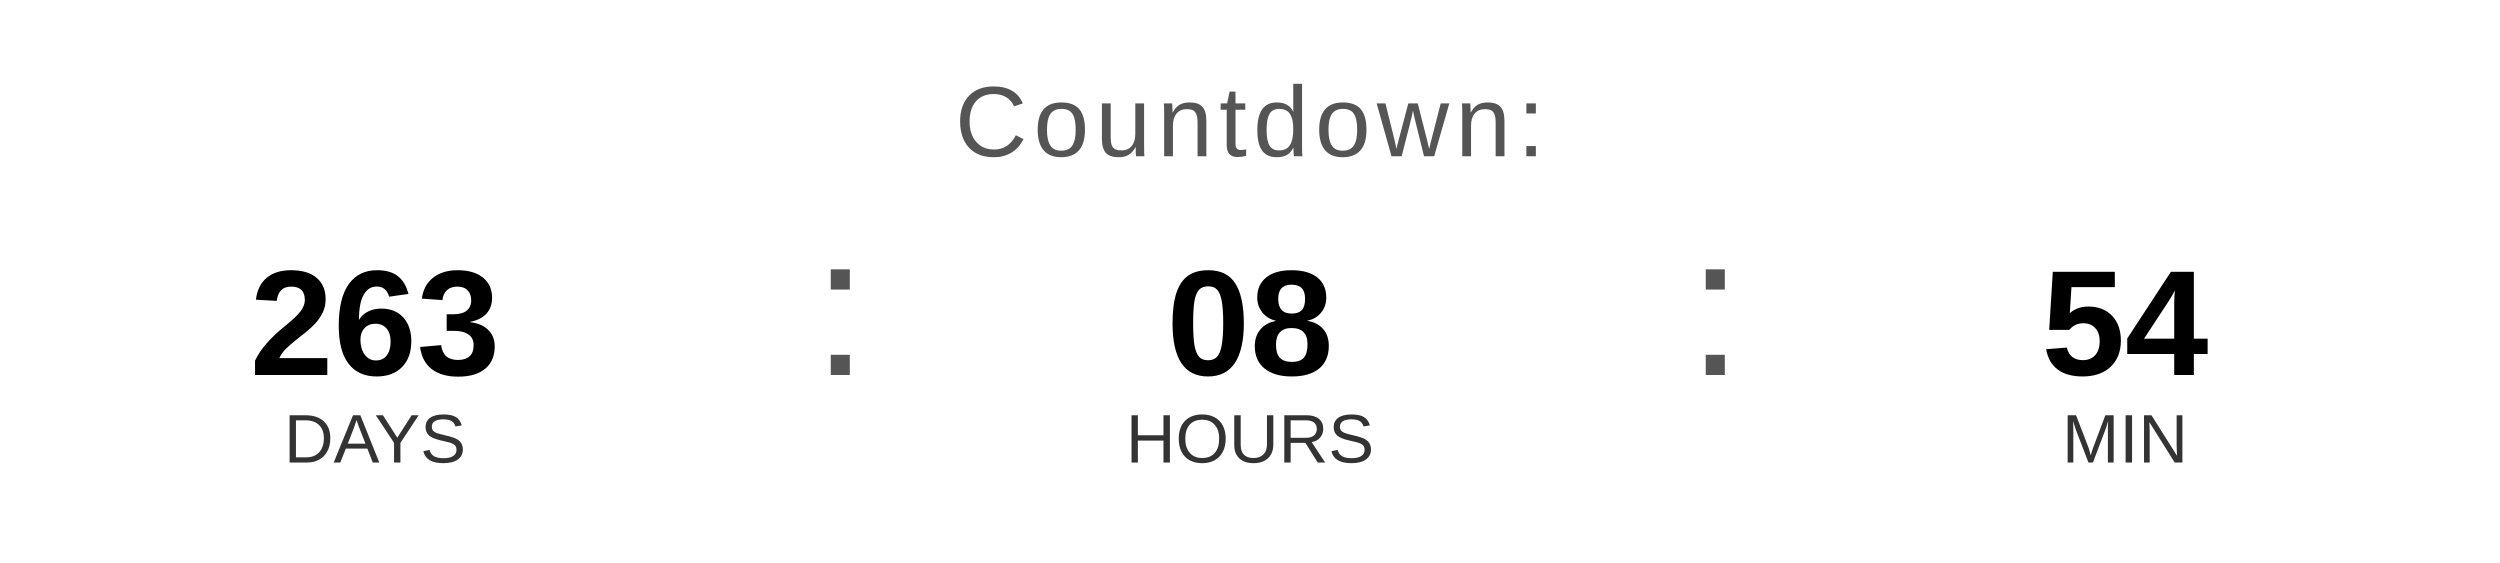
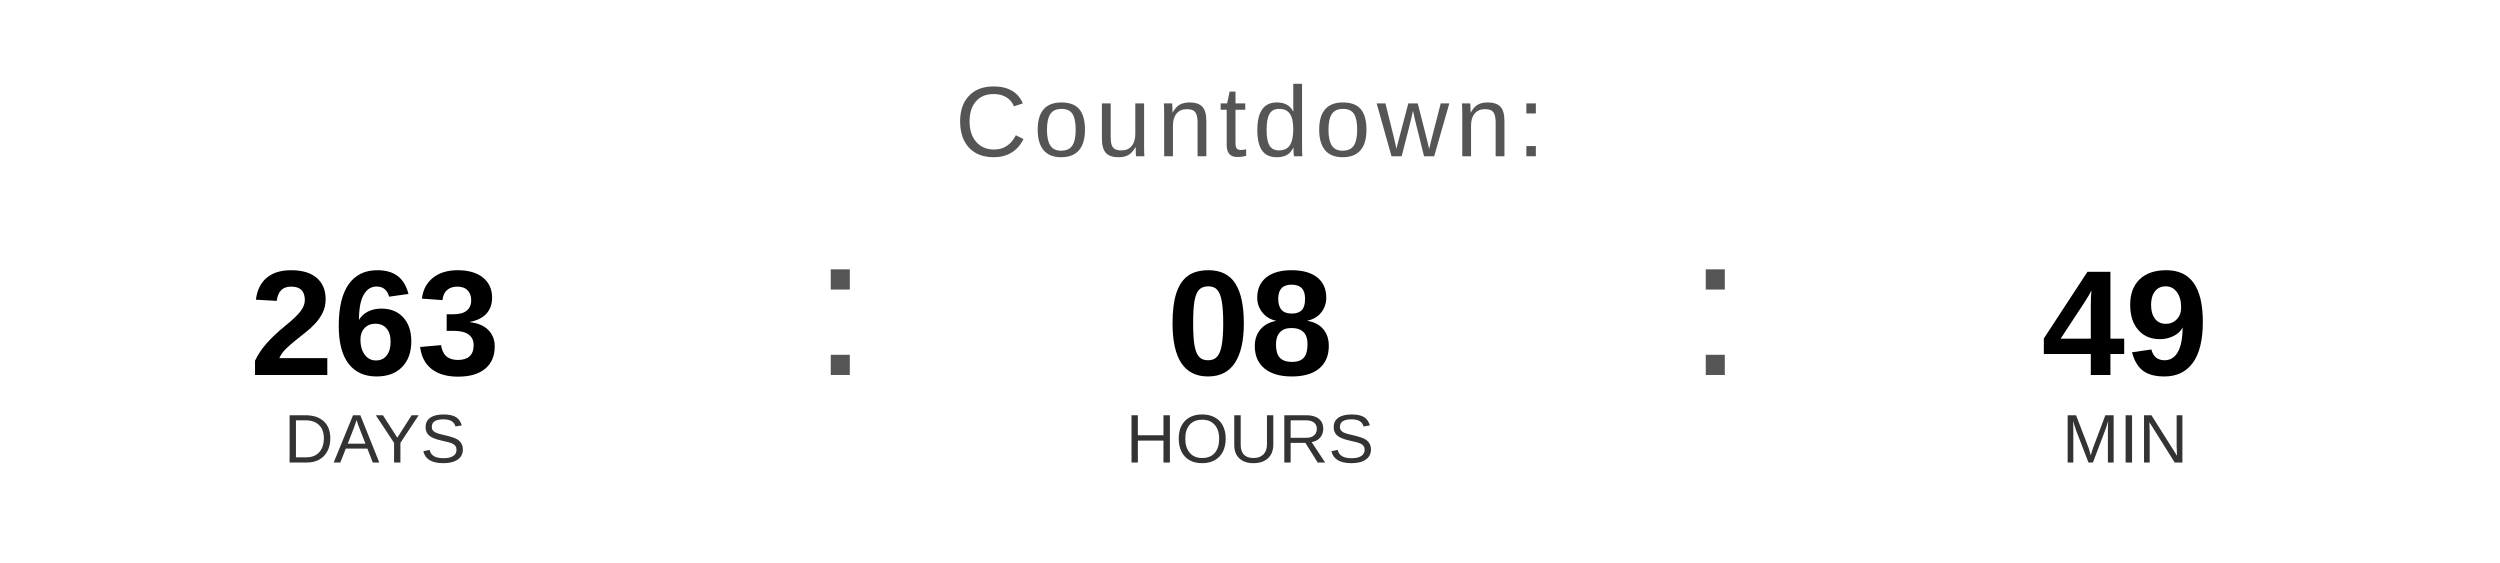
<svg xmlns="http://www.w3.org/2000/svg" width="400" height="90" viewBox="0 0 400 90">
  <text x="200" y="25" font-family="Arial, Helvetica, sans-serif" font-size="16" fill="#555555" text-anchor="middle" letter-spacing="1">
    Countdown:
  </text>
  <text x="60" y="60" font-family="Arial, Helvetica, sans-serif" font-size="24" font-weight="bold" fill="#000000" text-anchor="middle">263</text>
  <text x="60" y="74" font-family="Arial, Helvetica, sans-serif" font-size="11" fill="#333333" text-anchor="middle">DAYS</text>
  <text x="130" y="60" font-family="Arial, sans-serif" font-size="32" fill="#555555">:</text>
  <text x="200" y="60" font-family="Arial, Helvetica, sans-serif" font-size="24" font-weight="bold" fill="#000000" text-anchor="middle">08</text>
  <text x="200" y="74" font-family="Arial, Helvetica, sans-serif" font-size="11" fill="#333333" text-anchor="middle">HOURS</text>
  <text x="270" y="60" font-family="Arial, sans-serif" font-size="32" fill="#555555">:</text>
-   <text x="340" y="60" font-family="Arial, Helvetica, sans-serif" font-size="24" font-weight="bold" fill="#000000" text-anchor="middle">54</text>
+   <text x="340" y="60" font-family="Arial, Helvetica, sans-serif" font-size="24" font-weight="bold" fill="#000000" text-anchor="middle">49</text>
  <text x="340" y="74" font-family="Arial, Helvetica, sans-serif" font-size="11" fill="#333333" text-anchor="middle">MIN</text>
</svg>
